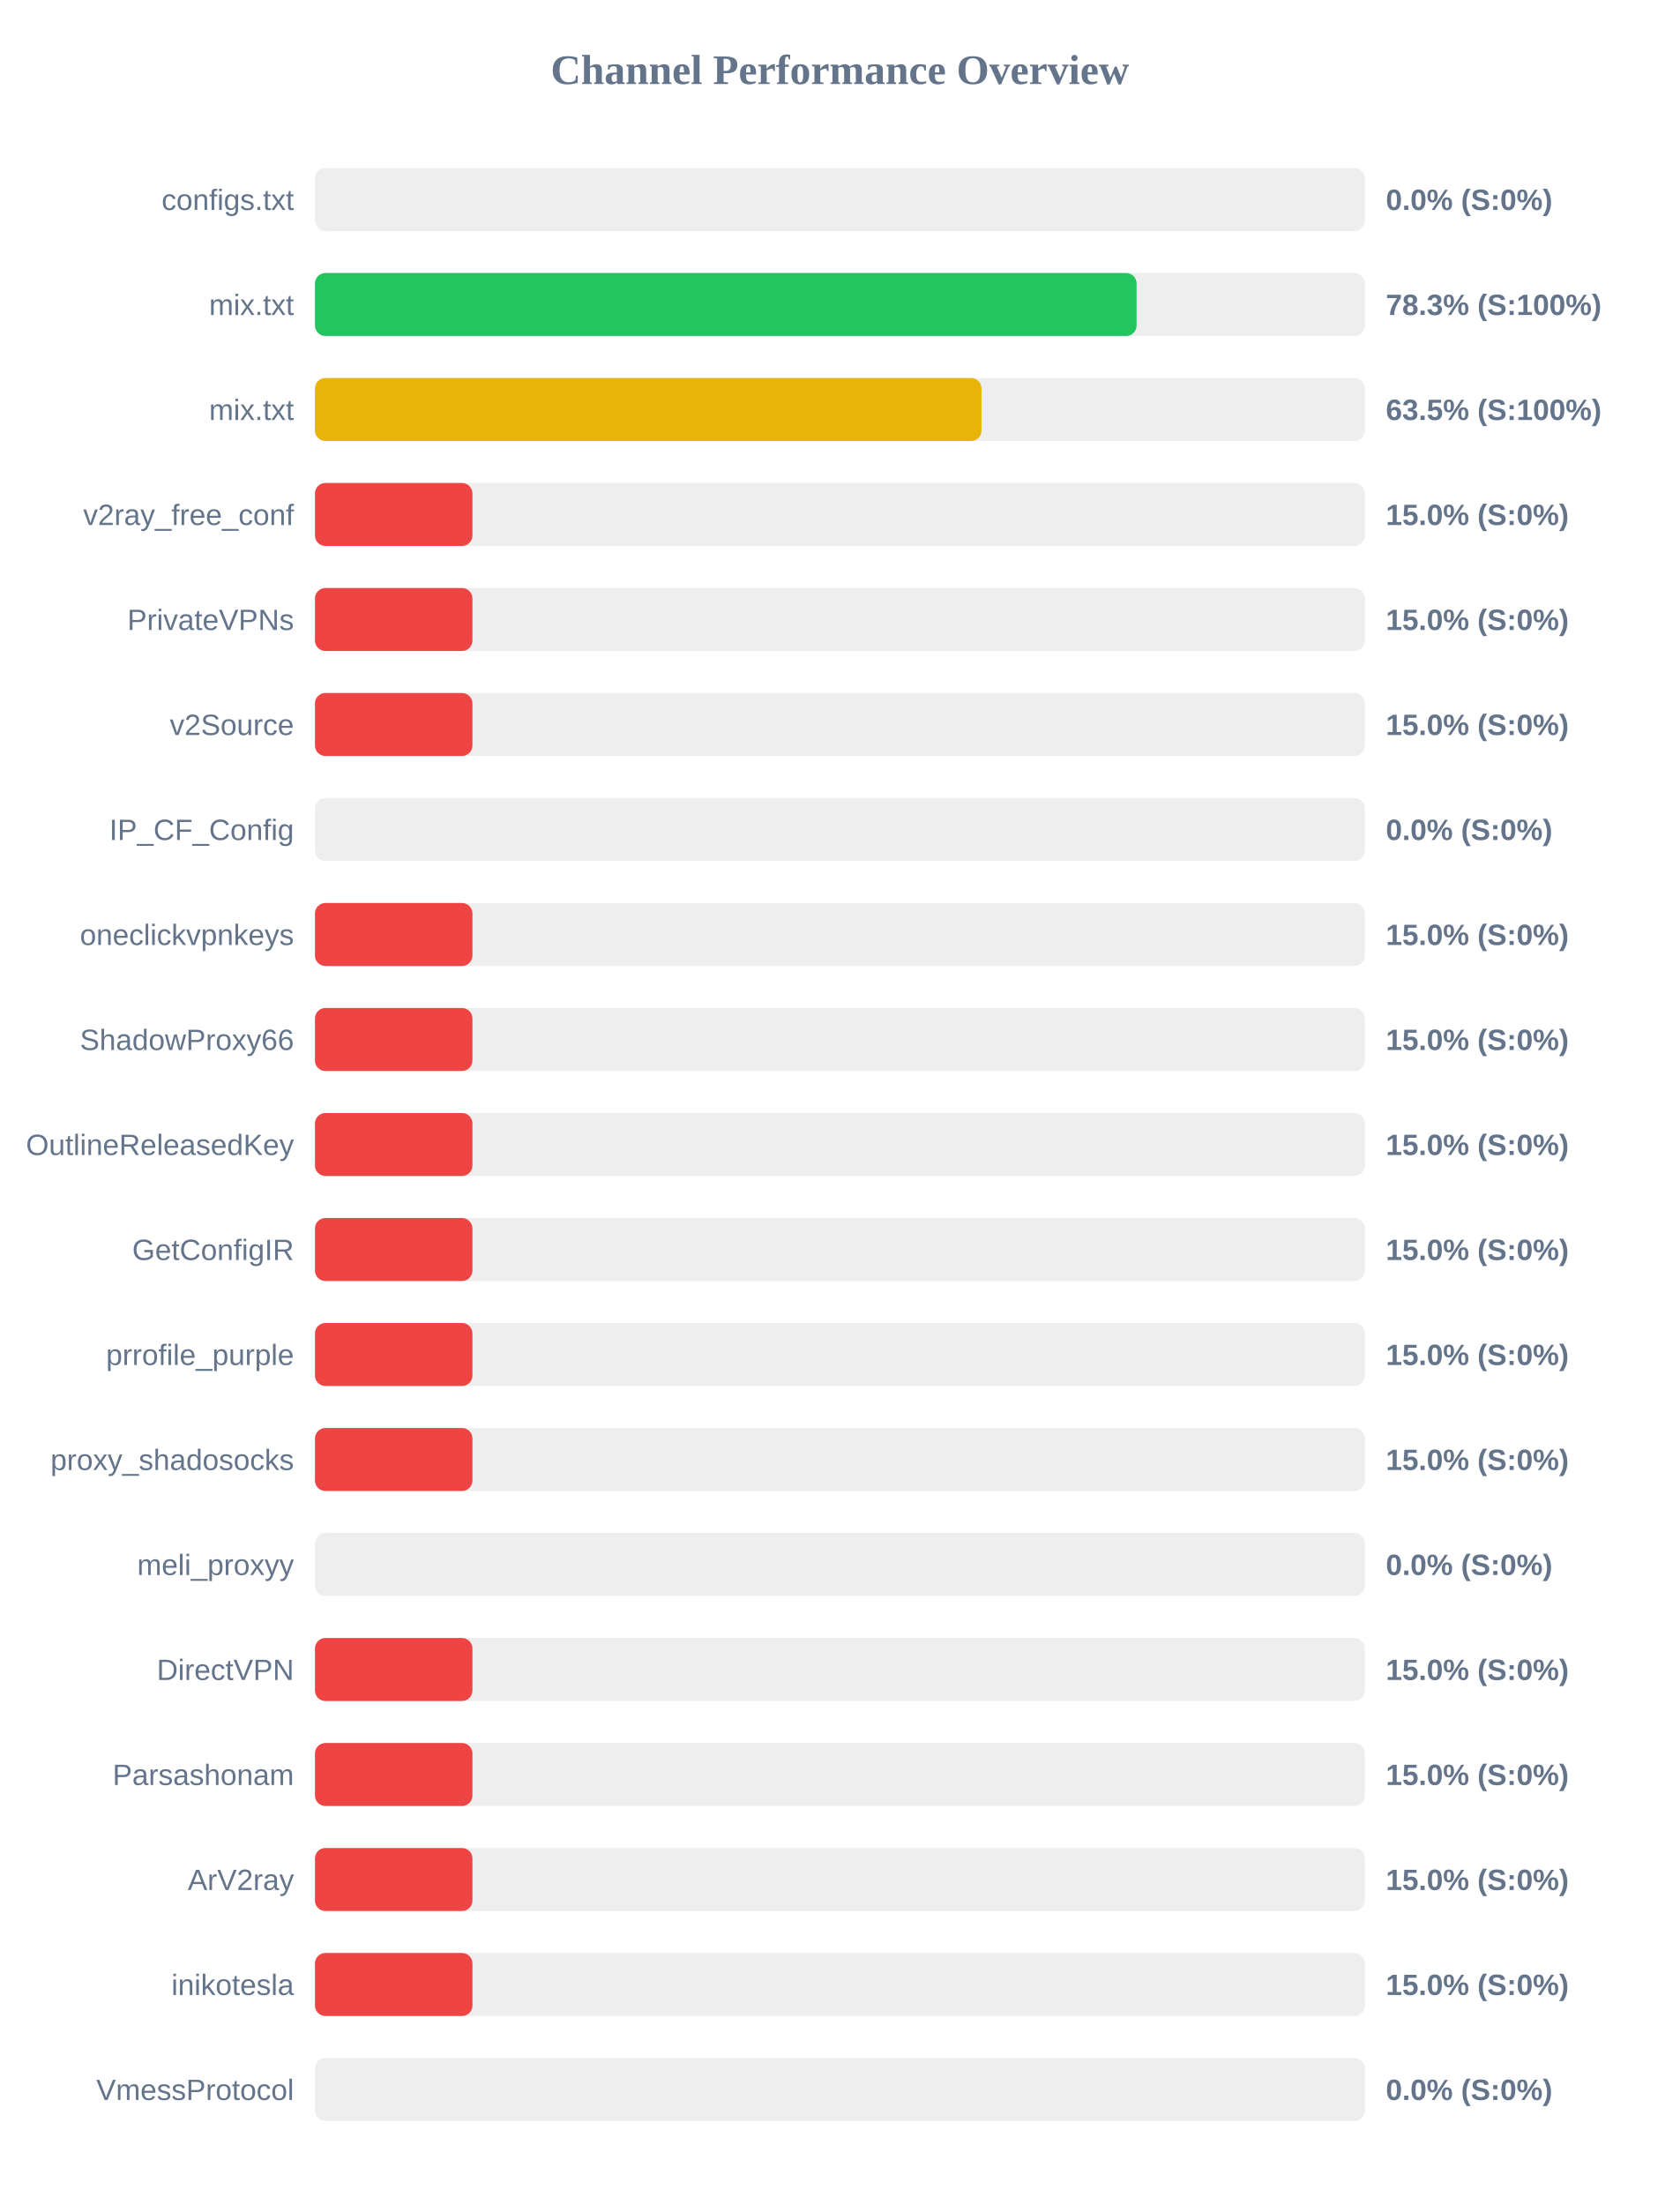
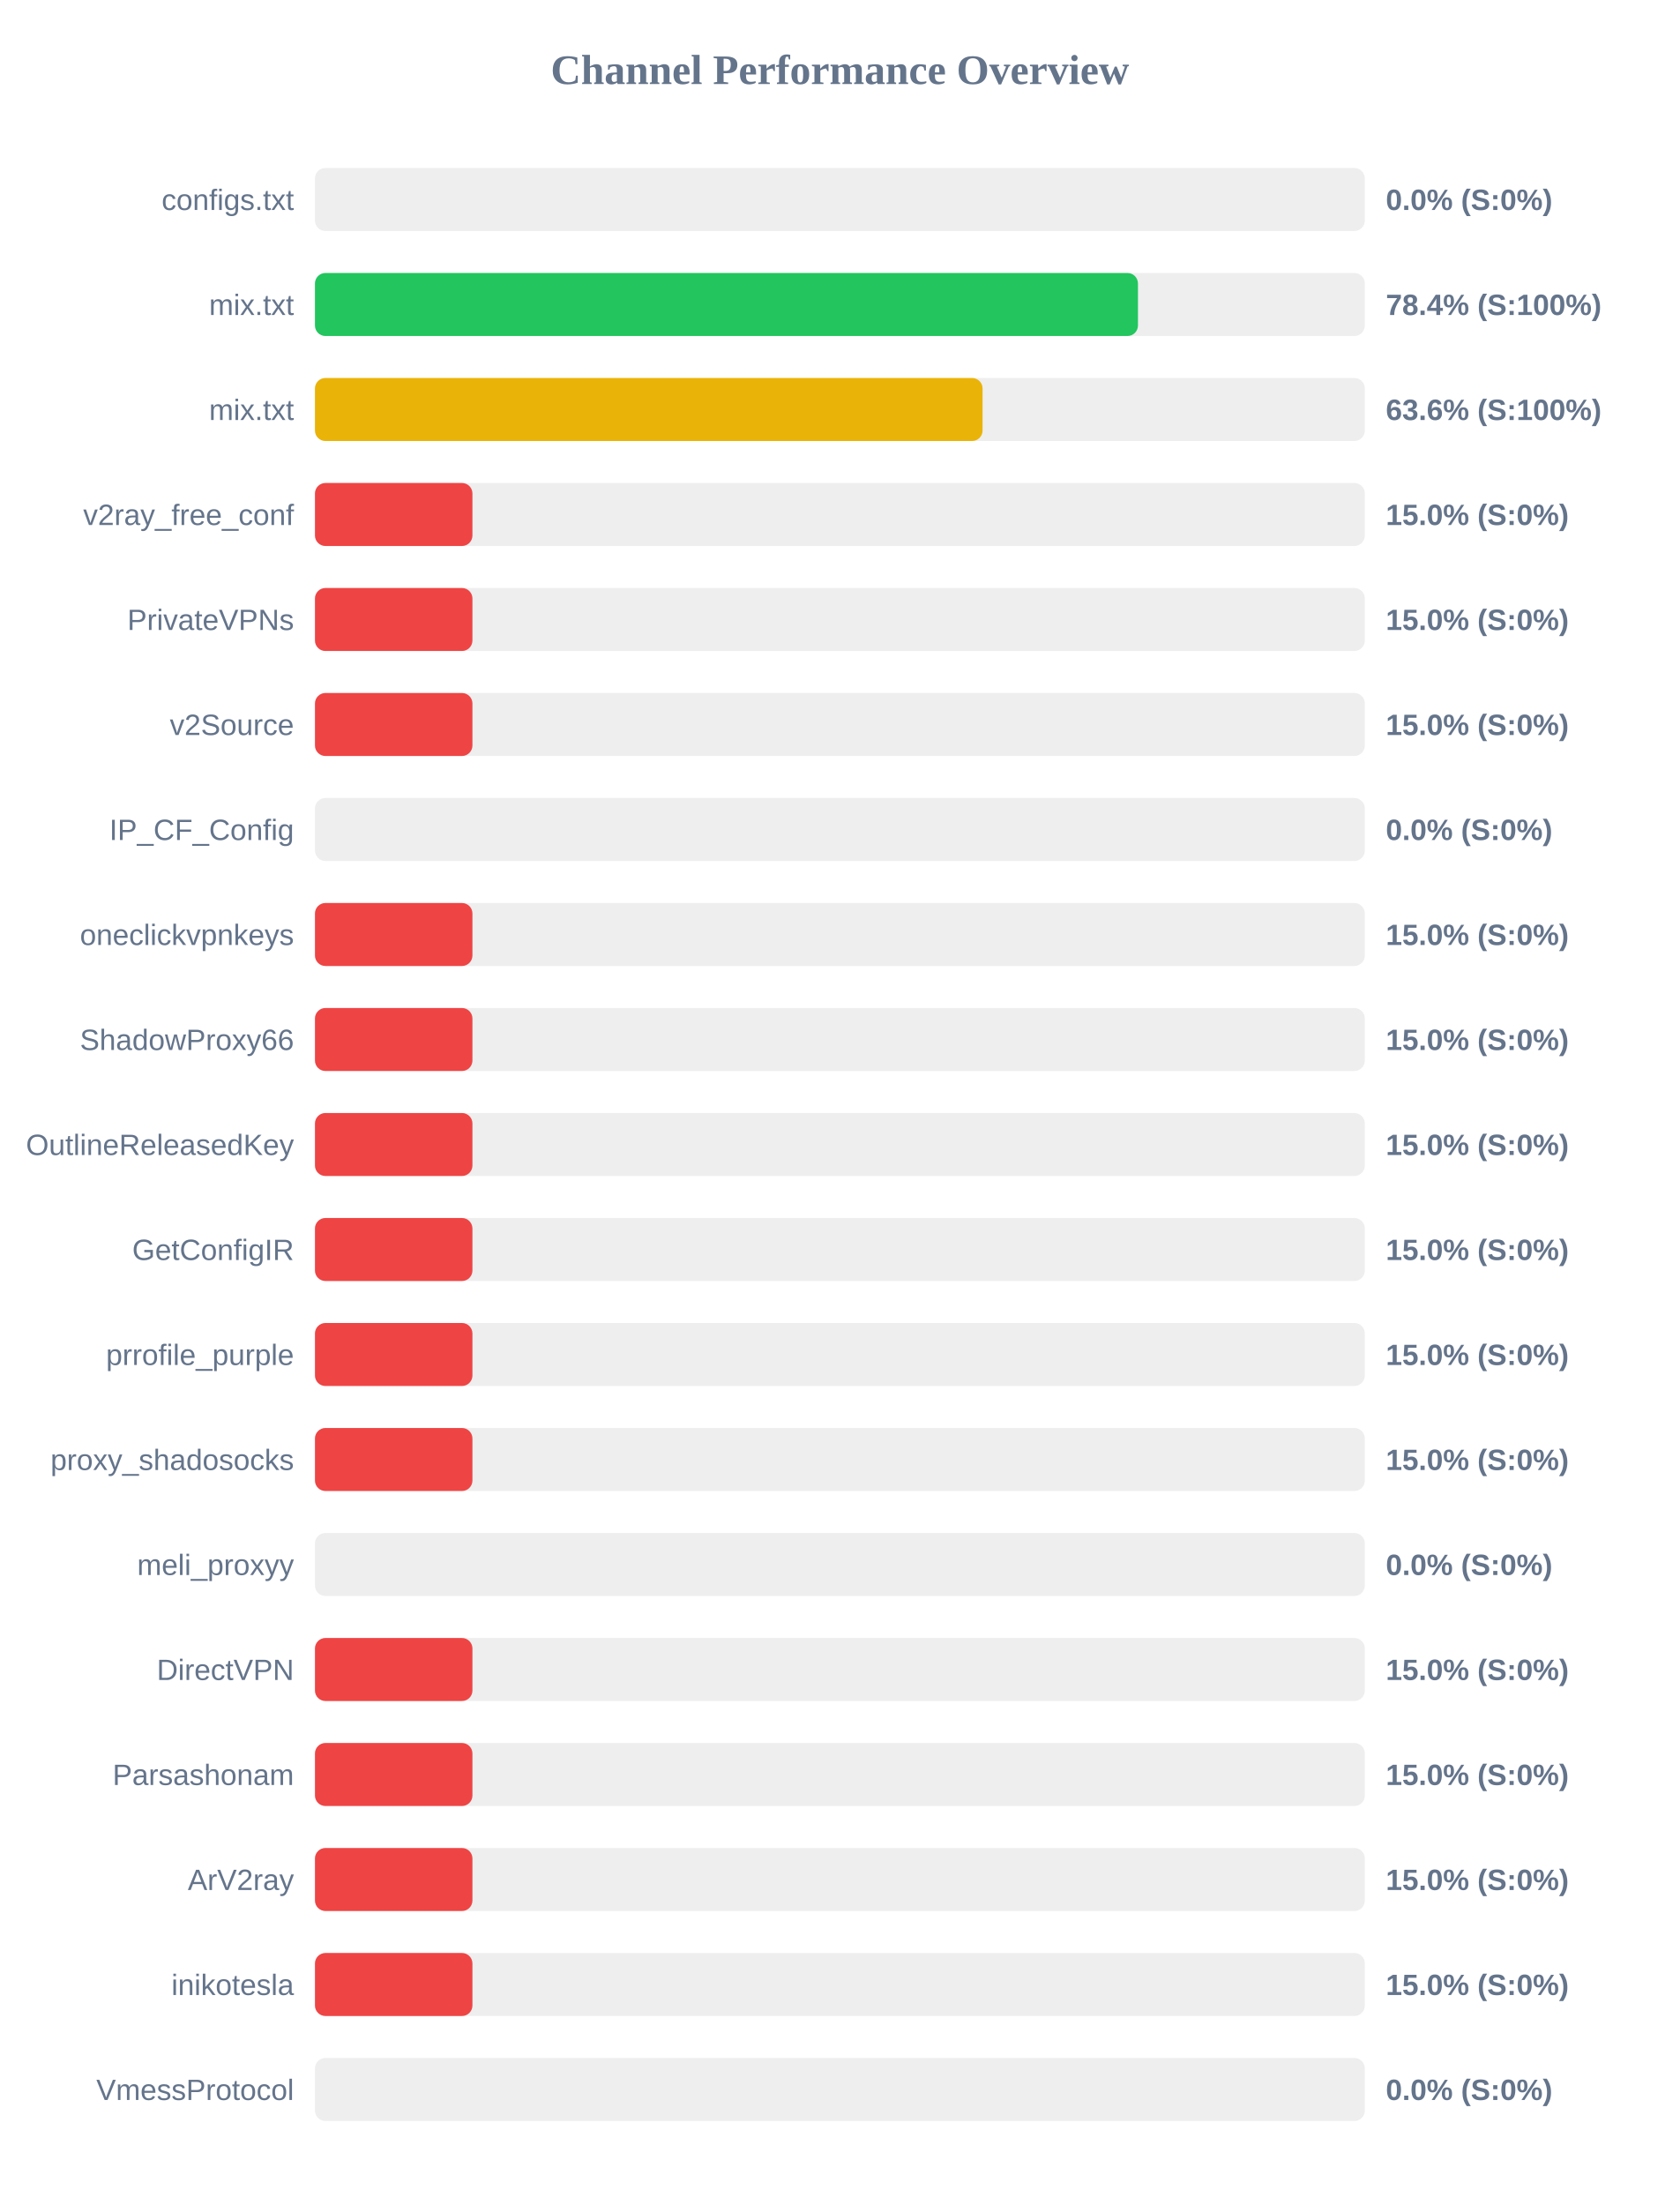
<svg xmlns="http://www.w3.org/2000/svg" width="800" height="1050" version="1.1">
  <style>
        .row { font: 14px Arial; fill: #64748b; }
        .score { font: bold 14px Arial; fill: #64748b; }
    </style>
  <text x="400" y="40" text-anchor="middle" font-size="20px" font-weight="bold" fill="#64748b">Channel Performance Overview</text>
  <rect x="150" y="80" width="500" height="30" fill="#eee" rx="5" />
  <rect x="150" y="80" width="0.0" height="30" fill="#ef4444" rx="5" />
  <text x="140" y="100" text-anchor="end" class="row">configs.txt</text>
  <text x="660" y="100" text-anchor="start" class="score">0.0% (S:0%)</text>
  <rect x="150" y="130" width="500" height="30" fill="#eee" rx="5" />
-   <rect x="150" y="130" width="391.3" height="30" fill="#22c55e" rx="5" />
+   <rect x="150" y="130" width="391.95" height="30" fill="#22c55e" rx="5" />
  <text x="140" y="150" text-anchor="end" class="row">mix.txt</text>
-   <text x="660" y="150" text-anchor="start" class="score">78.3% (S:100%)</text>
+   <text x="660" y="150" text-anchor="start" class="score">78.4% (S:100%)</text>
  <rect x="150" y="180" width="500" height="30" fill="#eee" rx="5" />
-   <rect x="150" y="180" width="317.45" height="30" fill="#eab308" rx="5" />
+   <rect x="150" y="180" width="317.95" height="30" fill="#eab308" rx="5" />
  <text x="140" y="200" text-anchor="end" class="row">mix.txt</text>
-   <text x="660" y="200" text-anchor="start" class="score">63.5% (S:100%)</text>
+   <text x="660" y="200" text-anchor="start" class="score">63.6% (S:100%)</text>
  <rect x="150" y="230" width="500" height="30" fill="#eee" rx="5" />
  <rect x="150" y="230" width="75.0" height="30" fill="#ef4444" rx="5" />
  <text x="140" y="250" text-anchor="end" class="row">v2ray_free_conf</text>
  <text x="660" y="250" text-anchor="start" class="score">15.0% (S:0%)</text>
  <rect x="150" y="280" width="500" height="30" fill="#eee" rx="5" />
  <rect x="150" y="280" width="75.0" height="30" fill="#ef4444" rx="5" />
  <text x="140" y="300" text-anchor="end" class="row">PrivateVPNs</text>
  <text x="660" y="300" text-anchor="start" class="score">15.0% (S:0%)</text>
  <rect x="150" y="330" width="500" height="30" fill="#eee" rx="5" />
  <rect x="150" y="330" width="75.0" height="30" fill="#ef4444" rx="5" />
  <text x="140" y="350" text-anchor="end" class="row">v2Source</text>
  <text x="660" y="350" text-anchor="start" class="score">15.0% (S:0%)</text>
  <rect x="150" y="380" width="500" height="30" fill="#eee" rx="5" />
  <rect x="150" y="380" width="0.0" height="30" fill="#ef4444" rx="5" />
  <text x="140" y="400" text-anchor="end" class="row">IP_CF_Config</text>
  <text x="660" y="400" text-anchor="start" class="score">0.0% (S:0%)</text>
  <rect x="150" y="430" width="500" height="30" fill="#eee" rx="5" />
  <rect x="150" y="430" width="75.0" height="30" fill="#ef4444" rx="5" />
  <text x="140" y="450" text-anchor="end" class="row">oneclickvpnkeys</text>
  <text x="660" y="450" text-anchor="start" class="score">15.0% (S:0%)</text>
  <rect x="150" y="480" width="500" height="30" fill="#eee" rx="5" />
  <rect x="150" y="480" width="75.0" height="30" fill="#ef4444" rx="5" />
  <text x="140" y="500" text-anchor="end" class="row">ShadowProxy66</text>
  <text x="660" y="500" text-anchor="start" class="score">15.0% (S:0%)</text>
  <rect x="150" y="530" width="500" height="30" fill="#eee" rx="5" />
  <rect x="150" y="530" width="75.0" height="30" fill="#ef4444" rx="5" />
  <text x="140" y="550" text-anchor="end" class="row">OutlineReleasedKey</text>
  <text x="660" y="550" text-anchor="start" class="score">15.0% (S:0%)</text>
  <rect x="150" y="580" width="500" height="30" fill="#eee" rx="5" />
  <rect x="150" y="580" width="75.0" height="30" fill="#ef4444" rx="5" />
  <text x="140" y="600" text-anchor="end" class="row">GetConfigIR</text>
  <text x="660" y="600" text-anchor="start" class="score">15.0% (S:0%)</text>
  <rect x="150" y="630" width="500" height="30" fill="#eee" rx="5" />
  <rect x="150" y="630" width="75.0" height="30" fill="#ef4444" rx="5" />
  <text x="140" y="650" text-anchor="end" class="row">prrofile_purple</text>
  <text x="660" y="650" text-anchor="start" class="score">15.0% (S:0%)</text>
  <rect x="150" y="680" width="500" height="30" fill="#eee" rx="5" />
  <rect x="150" y="680" width="75.0" height="30" fill="#ef4444" rx="5" />
  <text x="140" y="700" text-anchor="end" class="row">proxy_shadosocks</text>
  <text x="660" y="700" text-anchor="start" class="score">15.0% (S:0%)</text>
  <rect x="150" y="730" width="500" height="30" fill="#eee" rx="5" />
  <rect x="150" y="730" width="0.0" height="30" fill="#ef4444" rx="5" />
  <text x="140" y="750" text-anchor="end" class="row">meli_proxyy</text>
  <text x="660" y="750" text-anchor="start" class="score">0.0% (S:0%)</text>
  <rect x="150" y="780" width="500" height="30" fill="#eee" rx="5" />
  <rect x="150" y="780" width="75.0" height="30" fill="#ef4444" rx="5" />
  <text x="140" y="800" text-anchor="end" class="row">DirectVPN</text>
  <text x="660" y="800" text-anchor="start" class="score">15.0% (S:0%)</text>
  <rect x="150" y="830" width="500" height="30" fill="#eee" rx="5" />
  <rect x="150" y="830" width="75.0" height="30" fill="#ef4444" rx="5" />
  <text x="140" y="850" text-anchor="end" class="row">Parsashonam</text>
  <text x="660" y="850" text-anchor="start" class="score">15.0% (S:0%)</text>
  <rect x="150" y="880" width="500" height="30" fill="#eee" rx="5" />
  <rect x="150" y="880" width="75.0" height="30" fill="#ef4444" rx="5" />
  <text x="140" y="900" text-anchor="end" class="row">ArV2ray</text>
  <text x="660" y="900" text-anchor="start" class="score">15.0% (S:0%)</text>
  <rect x="150" y="930" width="500" height="30" fill="#eee" rx="5" />
  <rect x="150" y="930" width="75.0" height="30" fill="#ef4444" rx="5" />
  <text x="140" y="950" text-anchor="end" class="row">inikotesla</text>
  <text x="660" y="950" text-anchor="start" class="score">15.0% (S:0%)</text>
  <rect x="150" y="980" width="500" height="30" fill="#eee" rx="5" />
  <rect x="150" y="980" width="0.0" height="30" fill="#ef4444" rx="5" />
  <text x="140" y="1000" text-anchor="end" class="row">VmessProtocol</text>
  <text x="660" y="1000" text-anchor="start" class="score">0.0% (S:0%)</text>
</svg>
